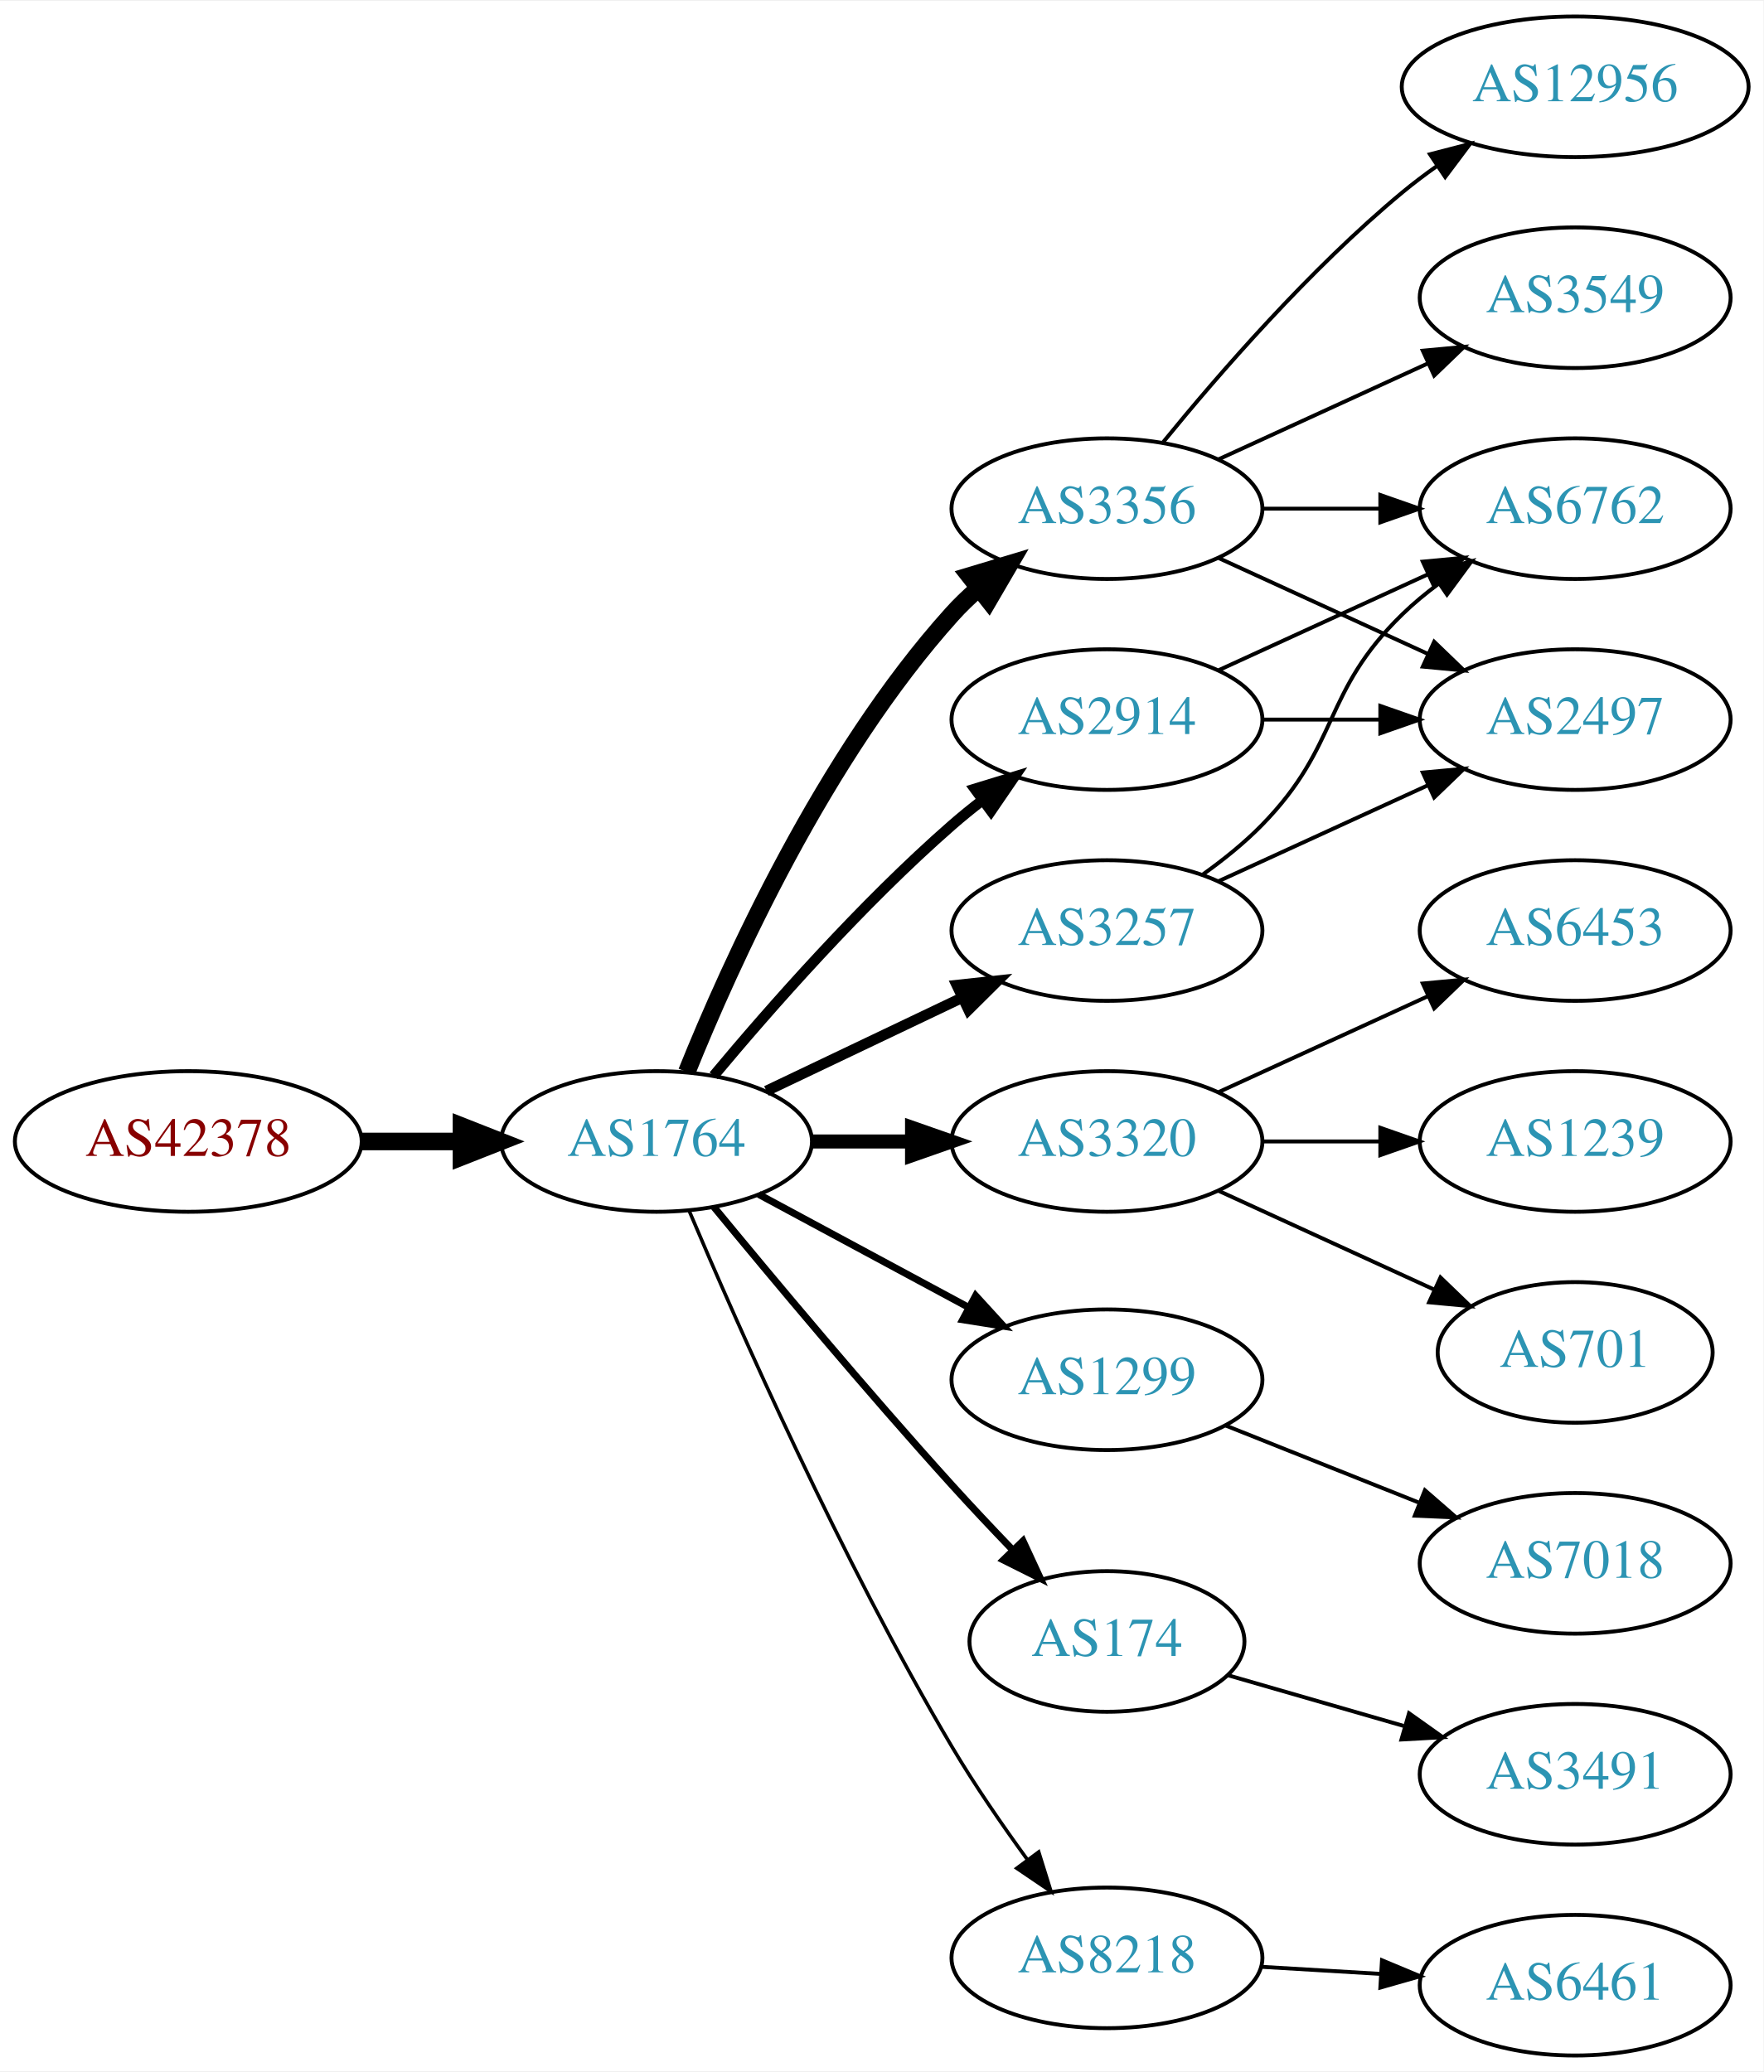
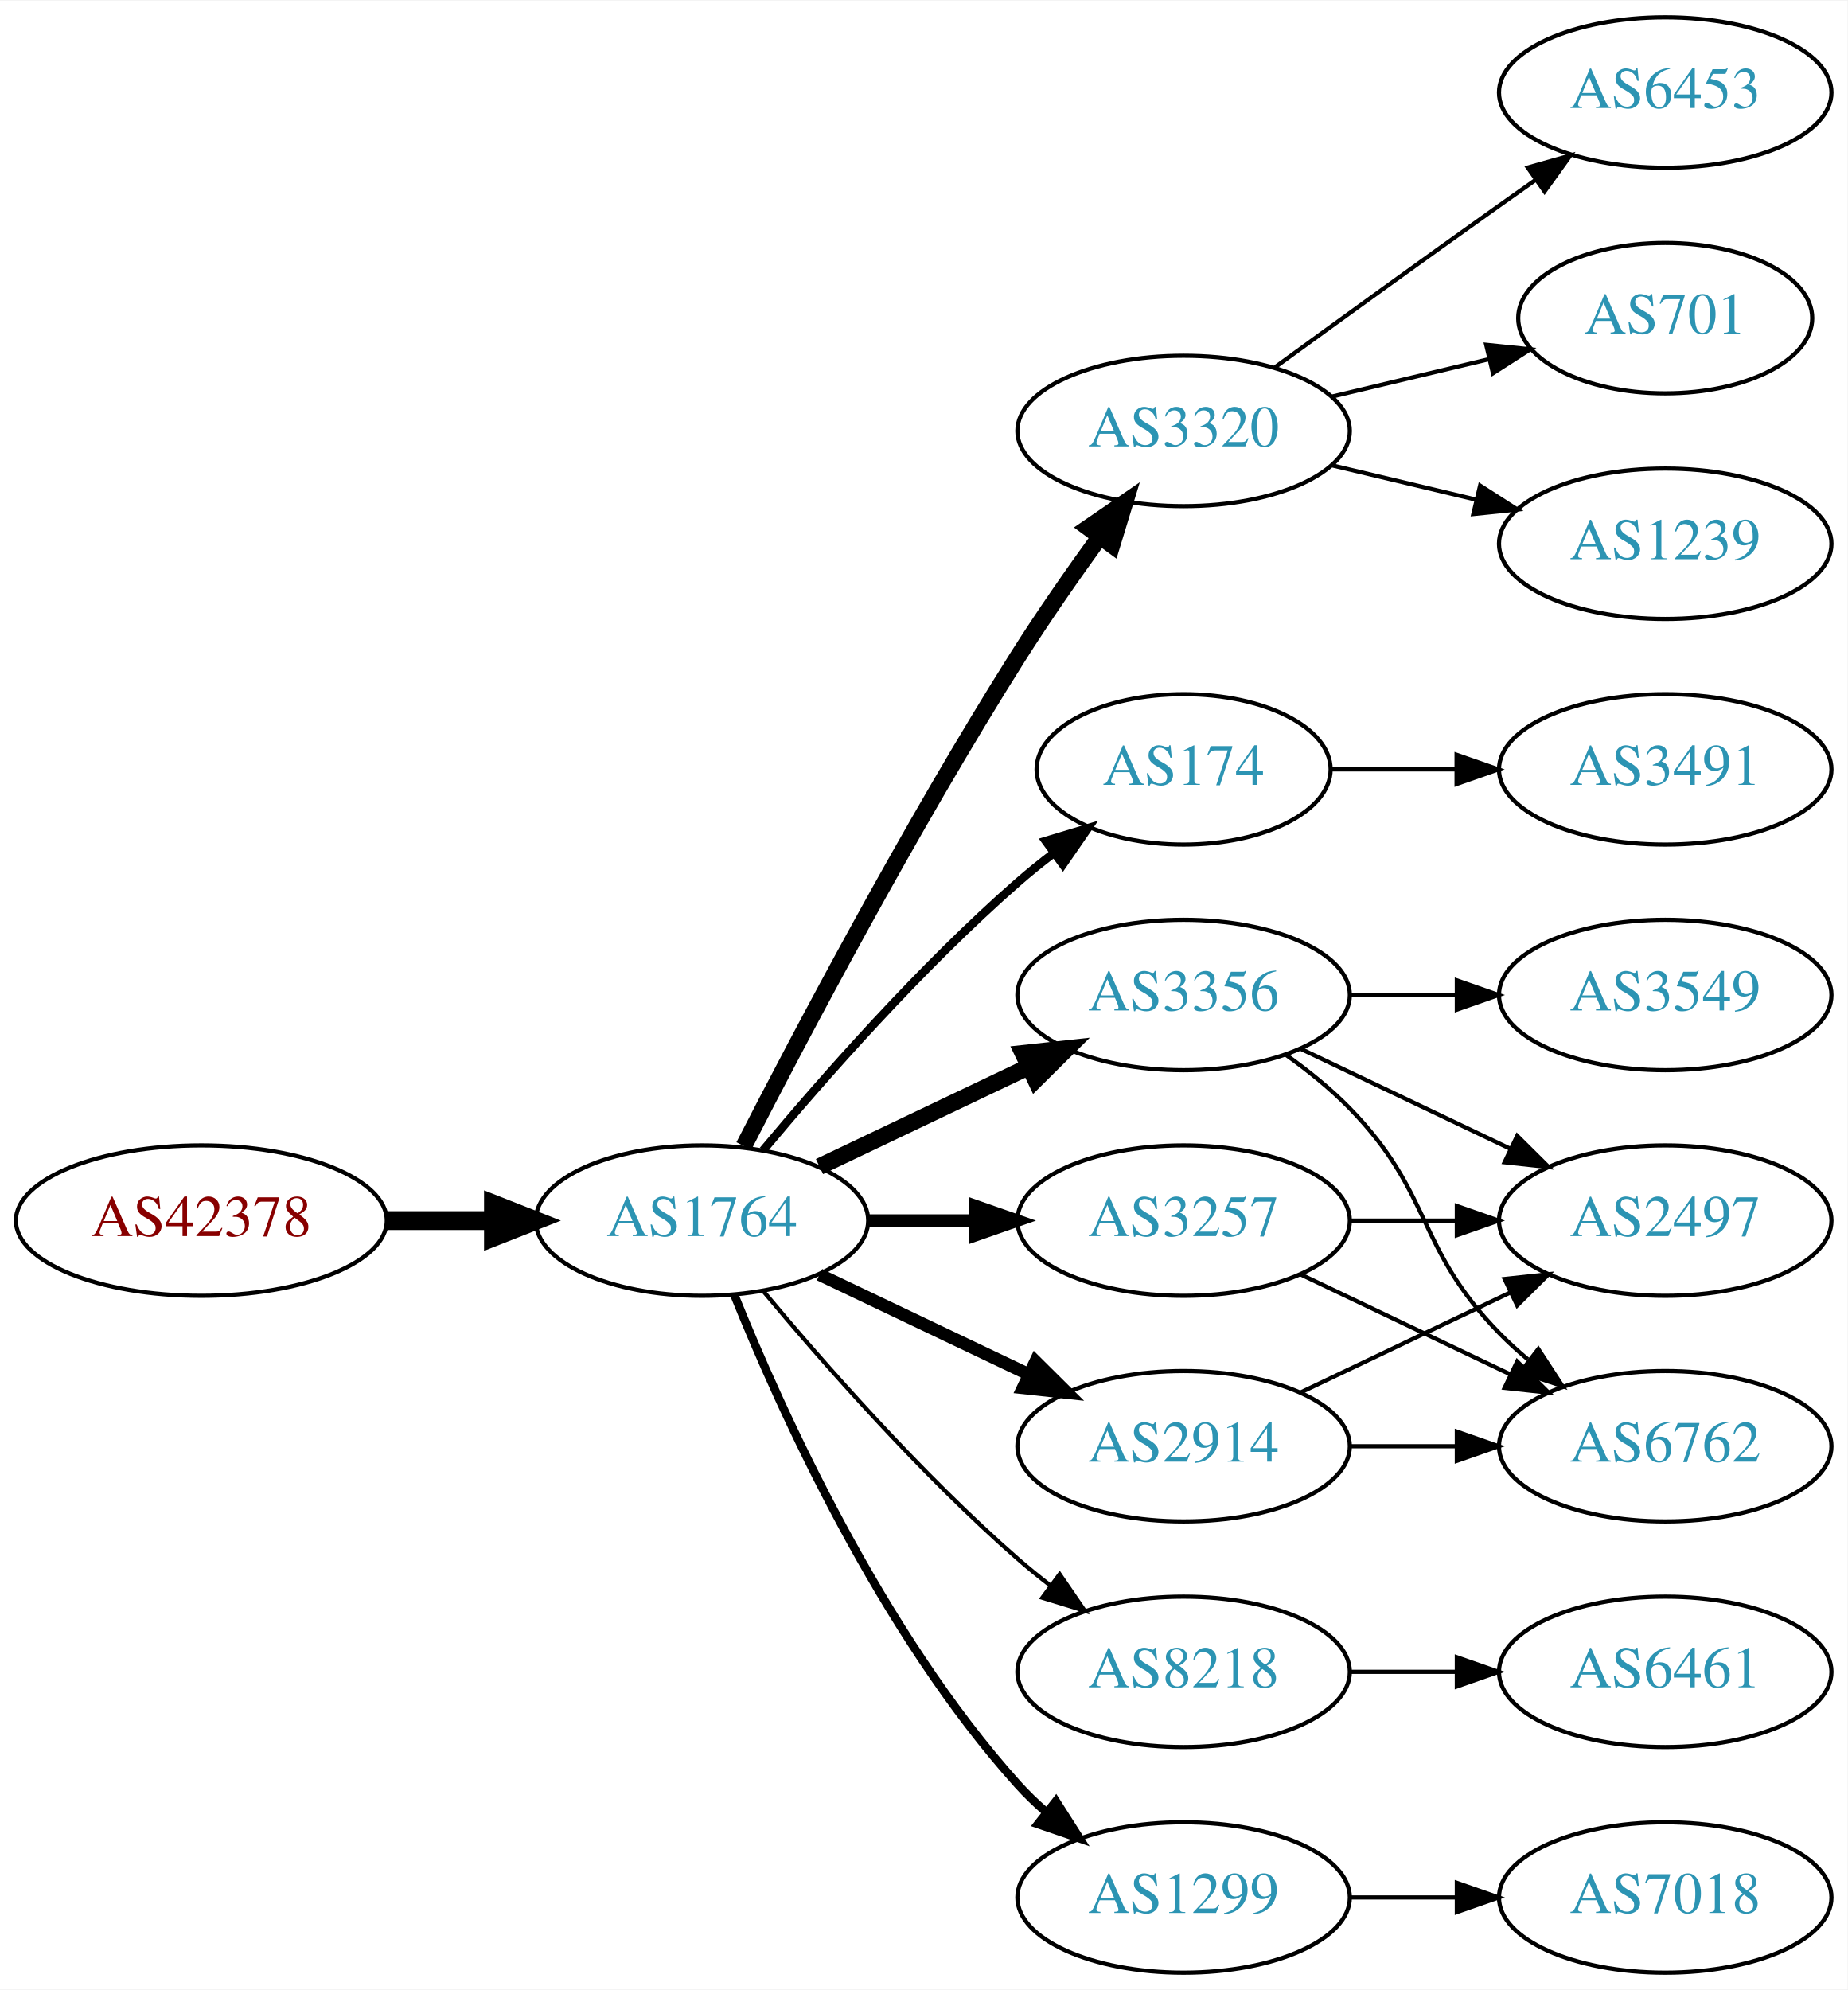
- <svg xmlns="http://www.w3.org/2000/svg" xmlns:xlink="http://www.w3.org/1999/xlink" width="451pt" height="530pt" viewBox="0.00 0.00 451.37 530.00">
-   <g id="graph0" class="graph" transform="scale(1 1) rotate(0) translate(4 526)">
-     <polygon fill="white" stroke="none" points="-4,4 -4,-526 447.37,-526 447.37,4 -4,4" />
+ <svg xmlns="http://www.w3.org/2000/svg" xmlns:xlink="http://www.w3.org/1999/xlink" width="442pt" height="476pt" viewBox="0.00 0.00 442.27 476.00">
+   <g id="graph0" class="graph" transform="scale(1 1) rotate(0) translate(4 472)">
+     <polygon fill="white" stroke="none" points="-4,4 -4,-472 438.271,-472 438.271,4 -4,4" />
    <g id="node1" class="node">
      <g id="a_node1">
        <a xlink:href="/asn/42378" xlink:title="AS42378 ~ RTR-AS [AT]">
-           <ellipse fill="#ffffff" stroke="black" cx="44.196" cy="-234" rx="44.393" ry="18" />
-           <text text-anchor="middle" x="44.196" y="-230.3" font-family="Times,serif" font-size="14.00" fill="#880000">AS42378</text>
+           <ellipse fill="#ffffff" stroke="black" cx="44.196" cy="-180" rx="44.393" ry="18" />
+           <text text-anchor="middle" x="44.196" y="-176.3" font-family="Times,serif" font-size="14.00" fill="#880000">AS42378</text>
        </a>
      </g>
    </g>
    <g id="node2" class="node">
      <g id="a_node2">
        <a xlink:href="/asn/1764" xlink:title="AS1764 ~ NEXTLAYER-AS [AT]">
-           <ellipse fill="#ffffff" stroke="black" cx="164.039" cy="-234" rx="39.794" ry="18" />
-           <text text-anchor="middle" x="164.039" y="-230.3" font-family="Times,serif" font-size="14.00" fill="#2c94b3">AS1764</text>
+           <ellipse fill="#ffffff" stroke="black" cx="164.039" cy="-180" rx="39.794" ry="18" />
+           <text text-anchor="middle" x="164.039" y="-176.3" font-family="Times,serif" font-size="14.00" fill="#2c94b3">AS1764</text>
        </a>
      </g>
    </g>
    <g id="edge1" class="edge">
-       <path fill="none" stroke="black" stroke-width="4.5" d="M88.407,-234C96.72,-234 105.482,-234 113.965,-234" />
-       <polygon fill="black" stroke="black" stroke-width="4.5" points="114.123,-237.938 124.123,-234 114.123,-230.063 114.123,-237.938" />
+       <path fill="none" stroke="black" stroke-width="4.5" d="M88.407,-180C96.72,-180 105.482,-180 113.965,-180" />
+       <polygon fill="black" stroke="black" stroke-width="4.5" points="114.123,-183.938 124.123,-180 114.123,-176.063 114.123,-183.938" />
    </g>
    <g id="node3" class="node">
      <g id="a_node3">
-         <a xlink:href="/asn/3356" xlink:title="AS3356 ~ Level 3 Parent, LLC [US]">
-           <ellipse fill="#ffffff" stroke="black" cx="279.332" cy="-396" rx="39.794" ry="18" />
-           <text text-anchor="middle" x="279.332" y="-392.3" font-family="Times,serif" font-size="14.00" fill="#2c94b3">AS3356</text>
+         <a xlink:href="/asn/3320" xlink:title="AS3320 ~ DTAG [DE]">
+           <ellipse fill="#ffffff" stroke="black" cx="279.332" cy="-369" rx="39.794" ry="18" />
+           <text text-anchor="middle" x="279.332" y="-365.3" font-family="Times,serif" font-size="14.00" fill="#2c94b3">AS3320</text>
        </a>
      </g>
    </g>
    <g id="edge2" class="edge">
-       <path fill="none" stroke="black" stroke-width="4.5" d="M171.786,-251.787C182.837,-279.243 206.891,-332.578 239.685,-369 241.688,-371.224 243.906,-373.363 246.239,-375.397" />
-       <polygon fill="black" stroke="black" stroke-width="4.5" points="244.166,-378.777 254.458,-381.873 249.04,-372.591 244.166,-378.777" />
+       <path fill="none" stroke="black" stroke-width="4" d="M174.065,-197.852C187.501,-224.055 213.95,-274.237 239.685,-315 245.748,-324.604 252.868,-334.813 259.333,-343.739" />
+       <polygon fill="black" stroke="black" stroke-width="4" points="256.54,-345.848 265.276,-351.843 262.185,-341.709 256.54,-345.848" />
    </g>
    <g id="node4" class="node">
      <g id="a_node4">
-         <a xlink:href="/asn/3320" xlink:title="AS3320 ~ DTAG [DE]">
-           <ellipse fill="#ffffff" stroke="black" cx="279.332" cy="-234" rx="39.794" ry="18" />
-           <text text-anchor="middle" x="279.332" y="-230.3" font-family="Times,serif" font-size="14.00" fill="#2c94b3">AS3320</text>
+         <a xlink:href="/asn/174" xlink:title="AS174 ~ Cogent Communications [US]">
+           <ellipse fill="#ffffff" stroke="black" cx="279.332" cy="-288" rx="35.194" ry="18" />
+           <text text-anchor="middle" x="279.332" y="-284.3" font-family="Times,serif" font-size="14.00" fill="#2c94b3">AS174</text>
        </a>
      </g>
    </g>
    <g id="edge3" class="edge">
-       <path fill="none" stroke="black" stroke-width="3.6" d="M203.711,-234C211.914,-234 220.678,-234 229.21,-234" />
-       <polygon fill="black" stroke="black" stroke-width="3.6" points="229.449,-237.5 239.449,-234 229.449,-230.5 229.449,-237.5" />
+       <path fill="none" stroke="black" stroke-width="2" d="M178.669,-196.817C192.951,-213.929 216.498,-240.745 239.685,-261 242.355,-263.332 245.228,-265.648 248.158,-267.886" />
+       <polygon fill="black" stroke="black" stroke-width="2" points="246.309,-270.87 256.449,-273.939 250.436,-265.216 246.309,-270.87" />
    </g>
    <g id="node5" class="node">
      <g id="a_node5">
-         <a xlink:href="/asn/3257" xlink:title="AS3257 ~ GTT [DE]">
-           <ellipse fill="#ffffff" stroke="black" cx="279.332" cy="-288" rx="39.794" ry="18" />
-           <text text-anchor="middle" x="279.332" y="-284.3" font-family="Times,serif" font-size="14.00" fill="#2c94b3">AS3257</text>
+         <a xlink:href="/asn/3356" xlink:title="AS3356 ~ Level 3 Parent, LLC [US]">
+           <ellipse fill="#ffffff" stroke="black" cx="279.332" cy="-234" rx="39.794" ry="18" />
+           <text text-anchor="middle" x="279.332" y="-230.3" font-family="Times,serif" font-size="14.00" fill="#2c94b3">AS3356</text>
        </a>
      </g>
    </g>
    <g id="edge4" class="edge">
-       <path fill="none" stroke="black" stroke-width="2.7" d="M192.175,-246.934C207.169,-254.081 225.99,-263.052 242.213,-270.785" />
-       <polygon fill="black" stroke="black" stroke-width="2.7" points="240.884,-274.028 251.417,-275.171 243.895,-267.709 240.884,-274.028" />
+       <path fill="none" stroke="black" stroke-width="4" d="M192.175,-192.934C207.169,-200.081 225.99,-209.052 242.213,-216.785" />
+       <polygon fill="black" stroke="black" stroke-width="4" points="240.884,-220.028 251.417,-221.171 243.895,-213.709 240.884,-220.028" />
    </g>
    <g id="node6" class="node">
      <g id="a_node6">
-         <a xlink:href="/asn/1299" xlink:title="AS1299 ~ Telia Carrier [EU]">
-           <ellipse fill="#ffffff" stroke="black" cx="279.332" cy="-173" rx="39.794" ry="18" />
-           <text text-anchor="middle" x="279.332" y="-169.3" font-family="Times,serif" font-size="14.00" fill="#2c94b3">AS1299</text>
+         <a xlink:href="/asn/2914" xlink:title="AS2914 ~ NTT America, Inc. [US]">
+           <ellipse fill="#ffffff" stroke="black" cx="279.332" cy="-126" rx="39.794" ry="18" />
+           <text text-anchor="middle" x="279.332" y="-122.3" font-family="Times,serif" font-size="14.00" fill="#2c94b3">AS2914</text>
        </a>
      </g>
    </g>
    <g id="edge5" class="edge">
-       <path fill="none" stroke="black" stroke-width="1.8" d="M190.182,-220.462C205.913,-211.992 226.397,-200.963 243.659,-191.669" />
-       <polygon fill="black" stroke="black" stroke-width="1.8" points="245.721,-194.533 252.867,-186.711 242.403,-188.37 245.721,-194.533" />
+       <path fill="none" stroke="black" stroke-width="3" d="M192.175,-167.066C207.169,-159.919 225.99,-150.948 242.213,-143.215" />
+       <polygon fill="black" stroke="black" stroke-width="3" points="243.895,-146.291 251.417,-138.829 240.884,-139.972 243.895,-146.291" />
    </g>
    <g id="node7" class="node">
      <g id="a_node7">
-         <a xlink:href="/asn/2914" xlink:title="AS2914 ~ NTT America, Inc. [US]">
-           <ellipse fill="#ffffff" stroke="black" cx="279.332" cy="-342" rx="39.794" ry="18" />
-           <text text-anchor="middle" x="279.332" y="-338.3" font-family="Times,serif" font-size="14.00" fill="#2c94b3">AS2914</text>
+         <a xlink:href="/asn/3257" xlink:title="AS3257 ~ GTT [DE]">
+           <ellipse fill="#ffffff" stroke="black" cx="279.332" cy="-180" rx="39.794" ry="18" />
+           <text text-anchor="middle" x="279.332" y="-176.3" font-family="Times,serif" font-size="14.00" fill="#2c94b3">AS3257</text>
        </a>
      </g>
    </g>
    <g id="edge6" class="edge">
-       <path fill="none" stroke="black" stroke-width="2.7" d="M178.669,-250.817C192.951,-267.929 216.498,-294.745 239.685,-315 242.151,-317.154 244.789,-319.294 247.487,-321.372" />
-       <polygon fill="black" stroke="black" stroke-width="2.7" points="245.512,-324.264 255.641,-327.37 249.66,-318.625 245.512,-324.264" />
+       <path fill="none" stroke="black" stroke-width="3" d="M203.711,-180C211.914,-180 220.678,-180 229.21,-180" />
+       <polygon fill="black" stroke="black" stroke-width="3" points="229.449,-183.5 239.449,-180 229.449,-176.5 229.449,-183.5" />
    </g>
    <g id="node8" class="node">
      <g id="a_node8">
-         <a xlink:href="/asn/174" xlink:title="AS174 ~ Cogent Communications [US]">
-           <ellipse fill="#ffffff" stroke="black" cx="279.332" cy="-106" rx="35.194" ry="18" />
-           <text text-anchor="middle" x="279.332" y="-102.3" font-family="Times,serif" font-size="14.00" fill="#2c94b3">AS174</text>
+         <a xlink:href="/asn/8218" xlink:title="AS8218 ~ legacy Neotelecoms [FR]">
+           <ellipse fill="#ffffff" stroke="black" cx="279.332" cy="-72" rx="39.794" ry="18" />
+           <text text-anchor="middle" x="279.332" y="-68.3" font-family="Times,serif" font-size="14.00" fill="#2c94b3">AS8218</text>
        </a>
      </g>
    </g>
    <g id="edge7" class="edge">
-       <path fill="none" stroke="black" stroke-width="1.8" d="M178.757,-217.181C193.498,-199.264 217.767,-170.206 239.685,-146 244.562,-140.614 249.911,-134.938 255.034,-129.608" />
-       <polygon fill="black" stroke="black" stroke-width="1.8" points="257.845,-131.736 262.295,-122.121 252.82,-126.863 257.845,-131.736" />
+       <path fill="none" stroke="black" d="M178.669,-163.183C192.951,-146.071 216.498,-119.255 239.685,-99 242.151,-96.846 244.789,-94.706 247.487,-92.628" />
+       <polygon fill="black" stroke="black" points="249.66,-95.375 255.641,-86.63 245.512,-89.736 249.66,-95.375" />
    </g>
    <g id="node9" class="node">
      <g id="a_node9">
-         <a xlink:href="/asn/8218" xlink:title="AS8218 ~ legacy Neotelecoms [FR]">
-           <ellipse fill="#ffffff" stroke="black" cx="279.332" cy="-25" rx="39.794" ry="18" />
-           <text text-anchor="middle" x="279.332" y="-21.3" font-family="Times,serif" font-size="14.00" fill="#2c94b3">AS8218</text>
+         <a xlink:href="/asn/1299" xlink:title="AS1299 ~ Telia Carrier [EU]">
+           <ellipse fill="#ffffff" stroke="black" cx="279.332" cy="-18" rx="39.794" ry="18" />
+           <text text-anchor="middle" x="279.332" y="-14.3" font-family="Times,serif" font-size="14.00" fill="#2c94b3">AS1299</text>
        </a>
      </g>
    </g>
    <g id="edge8" class="edge">
-       <path fill="none" stroke="black" stroke-width="0.9" d="M172.377,-216.29C184.79,-186.959 211.362,-126.792 239.685,-79 245.476,-69.23 252.533,-58.982 259.024,-50.072" />
-       <polygon fill="black" stroke="black" stroke-width="0.9" points="261.867,-52.114 265.014,-41.997 256.245,-47.943 261.867,-52.114" />
+       <path fill="none" stroke="black" stroke-width="2" d="M171.786,-162.213C182.837,-134.757 206.891,-81.422 239.685,-45 241.688,-42.776 243.906,-40.637 246.239,-38.603" />
+       <polygon fill="black" stroke="black" stroke-width="2" points="248.769,-41.065 254.458,-32.127 244.437,-35.567 248.769,-41.065" />
    </g>
    <g id="node10" class="node">
      <g id="a_node10">
-         <a xlink:href="/asn/12956" xlink:title="AS12956 ~ TELXIUS [ES]">
-           <ellipse fill="#ffffff" stroke="black" cx="399.174" cy="-504" rx="44.393" ry="18" />
-           <text text-anchor="middle" x="399.174" y="-500.3" font-family="Times,serif" font-size="14.00" fill="#2c94b3">AS12956</text>
+         <a xlink:href="/asn/6453" xlink:title="AS6453 ~ TATA COMMUNICATIONS (AMERICA) INC [US]">
+           <ellipse fill="#ffffff" stroke="black" cx="394.625" cy="-450" rx="39.794" ry="18" />
+           <text text-anchor="middle" x="394.625" y="-446.3" font-family="Times,serif" font-size="14.00" fill="#2c94b3">AS6453</text>
        </a>
      </g>
    </g>
    <g id="edge9" class="edge">
-       <path fill="none" stroke="black" d="M293.751,-413.065C307.865,-430.375 331.28,-457.345 354.978,-477 357.716,-479.271 360.659,-481.494 363.677,-483.63" />
-       <polygon fill="black" stroke="black" points="362.009,-486.725 372.266,-489.379 365.903,-480.908 362.009,-486.725" />
+       <path fill="none" stroke="black" d="M301.18,-384.222C316.114,-395.091 336.727,-410.025 354.978,-423 357.799,-425.005 360.742,-427.085 363.69,-429.159" />
+       <polygon fill="black" stroke="black" points="361.717,-432.05 371.914,-434.926 365.736,-426.319 361.717,-432.05" />
    </g>
    <g id="node11" class="node">
      <g id="a_node11">
-         <a xlink:href="/asn/6762" xlink:title="AS6762 ~ TELECOM ITALIA SPARKLE S.p.A. [IT]">
-           <ellipse fill="#ffffff" stroke="black" cx="399.174" cy="-396" rx="39.794" ry="18" />
-           <text text-anchor="middle" x="399.174" y="-392.3" font-family="Times,serif" font-size="14.00" fill="#2c94b3">AS6762</text>
+         <a xlink:href="/asn/701" xlink:title="AS701 ~ UUNET [US]">
+           <ellipse fill="#ffffff" stroke="black" cx="394.625" cy="-396" rx="35.194" ry="18" />
+           <text text-anchor="middle" x="394.625" y="-392.3" font-family="Times,serif" font-size="14.00" fill="#2c94b3">AS701</text>
        </a>
      </g>
    </g>
    <g id="edge10" class="edge">
-       <path fill="none" stroke="black" d="M319.244,-396C328.798,-396 339.147,-396 349.11,-396" />
-       <polygon fill="black" stroke="black" points="349.302,-399.5 359.302,-396 349.302,-392.5 349.302,-399.5" />
+       <path fill="none" stroke="black" d="M314.939,-377.248C326.733,-380.058 340.038,-383.229 352.306,-386.153" />
+       <polygon fill="black" stroke="black" points="351.772,-389.624 362.311,-388.537 353.394,-382.814 351.772,-389.624" />
    </g>
    <g id="node12" class="node">
      <g id="a_node12">
-         <a xlink:href="/asn/3549" xlink:title="AS3549 ~ Level 3 Parent, LLC [US]">
-           <ellipse fill="#ffffff" stroke="black" cx="399.174" cy="-450" rx="39.794" ry="18" />
-           <text text-anchor="middle" x="399.174" y="-446.3" font-family="Times,serif" font-size="14.00" fill="#2c94b3">AS3549</text>
+         <a xlink:href="/asn/1239" xlink:title="AS1239 ~ Sprint [US]">
+           <ellipse fill="#ffffff" stroke="black" cx="394.625" cy="-342" rx="39.794" ry="18" />
+           <text text-anchor="middle" x="394.625" y="-338.3" font-family="Times,serif" font-size="14.00" fill="#2c94b3">AS1239</text>
        </a>
      </g>
    </g>
    <g id="edge11" class="edge">
-       <path fill="none" stroke="black" d="M307.96,-408.661C323.917,-415.973 344.188,-425.261 361.471,-433.181" />
-       <polygon fill="black" stroke="black" points="360.169,-436.435 370.718,-437.419 363.085,-430.071 360.169,-436.435" />
+       <path fill="none" stroke="black" d="M314.939,-360.752C325.81,-358.162 337.964,-355.265 349.407,-352.538" />
+       <polygon fill="black" stroke="black" points="350.313,-355.92 359.229,-350.197 348.69,-349.111 350.313,-355.92" />
    </g>
    <g id="node13" class="node">
      <g id="a_node13">
-         <a xlink:href="/asn/2497" xlink:title="AS2497 ~ Internet Initiative Japan Inc. [JP]">
-           <ellipse fill="#ffffff" stroke="black" cx="399.174" cy="-342" rx="39.794" ry="18" />
-           <text text-anchor="middle" x="399.174" y="-338.3" font-family="Times,serif" font-size="14.00" fill="#2c94b3">AS2497</text>
+         <a xlink:href="/asn/3491" xlink:title="AS3491 ~ PCCW Global, Inc. [US]">
+           <ellipse fill="#ffffff" stroke="black" cx="394.625" cy="-288" rx="39.794" ry="18" />
+           <text text-anchor="middle" x="394.625" y="-284.3" font-family="Times,serif" font-size="14.00" fill="#2c94b3">AS3491</text>
        </a>
      </g>
    </g>
    <g id="edge12" class="edge">
-       <path fill="none" stroke="black" d="M307.96,-383.339C323.917,-376.027 344.188,-366.739 361.471,-358.819" />
-       <polygon fill="black" stroke="black" points="363.085,-361.929 370.718,-354.581 360.169,-355.565 363.085,-361.929" />
+       <path fill="none" stroke="black" d="M314.631,-288C324.008,-288 334.358,-288 344.393,-288" />
+       <polygon fill="black" stroke="black" points="344.681,-291.5 354.681,-288 344.681,-284.5 344.681,-291.5" />
    </g>
    <g id="node14" class="node">
      <g id="a_node14">
-         <a xlink:href="/asn/6453" xlink:title="AS6453 ~ TATA COMMUNICATIONS (AMERICA) INC [US]">
-           <ellipse fill="#ffffff" stroke="black" cx="399.174" cy="-288" rx="39.794" ry="18" />
-           <text text-anchor="middle" x="399.174" y="-284.3" font-family="Times,serif" font-size="14.00" fill="#2c94b3">AS6453</text>
+         <a xlink:href="/asn/3549" xlink:title="AS3549 ~ Level 3 Parent, LLC [US]">
+           <ellipse fill="#ffffff" stroke="black" cx="394.625" cy="-234" rx="39.794" ry="18" />
+           <text text-anchor="middle" x="394.625" y="-230.3" font-family="Times,serif" font-size="14.00" fill="#2c94b3">AS3549</text>
        </a>
      </g>
    </g>
    <g id="edge13" class="edge">
-       <path fill="none" stroke="black" d="M307.96,-246.661C323.917,-253.973 344.188,-263.261 361.471,-271.181" />
-       <polygon fill="black" stroke="black" points="360.169,-274.435 370.718,-275.419 363.085,-268.071 360.169,-274.435" />
+       <path fill="none" stroke="black" d="M319.004,-234C327.207,-234 335.971,-234 344.503,-234" />
+       <polygon fill="black" stroke="black" points="344.742,-237.5 354.742,-234 344.742,-230.5 344.742,-237.5" />
    </g>
    <g id="node15" class="node">
      <g id="a_node15">
-         <a xlink:href="/asn/1239" xlink:title="AS1239 ~ Sprint [US]">
-           <ellipse fill="#ffffff" stroke="black" cx="399.174" cy="-234" rx="39.794" ry="18" />
-           <text text-anchor="middle" x="399.174" y="-230.3" font-family="Times,serif" font-size="14.00" fill="#2c94b3">AS1239</text>
+         <a xlink:href="/asn/6762" xlink:title="AS6762 ~ TELECOM ITALIA SPARKLE S.p.A. [IT]">
+           <ellipse fill="#ffffff" stroke="black" cx="394.625" cy="-126" rx="39.794" ry="18" />
+           <text text-anchor="middle" x="394.625" y="-122.3" font-family="Times,serif" font-size="14.00" fill="#2c94b3">AS6762</text>
        </a>
      </g>
    </g>
    <g id="edge14" class="edge">
-       <path fill="none" stroke="black" d="M319.244,-234C328.798,-234 339.147,-234 349.11,-234" />
-       <polygon fill="black" stroke="black" points="349.302,-237.5 359.302,-234 349.302,-230.5 349.302,-237.5" />
+       <path fill="none" stroke="black" d="M303.926,-219.611C309.182,-215.852 314.513,-211.563 318.978,-207 339.151,-186.383 334.806,-173.617 354.978,-153 357.071,-150.861 359.354,-148.782 361.731,-146.79" />
+       <polygon fill="black" stroke="black" points="364.249,-149.268 370.031,-140.389 359.974,-143.725 364.249,-149.268" />
    </g>
    <g id="node16" class="node">
      <g id="a_node16">
-         <a xlink:href="/asn/701" xlink:title="AS701 ~ UUNET [US]">
-           <ellipse fill="#ffffff" stroke="black" cx="399.174" cy="-180" rx="35.194" ry="18" />
-           <text text-anchor="middle" x="399.174" y="-176.3" font-family="Times,serif" font-size="14.00" fill="#2c94b3">AS701</text>
+         <a xlink:href="/asn/2497" xlink:title="AS2497 ~ Internet Initiative Japan Inc. [JP]">
+           <ellipse fill="#ffffff" stroke="black" cx="394.625" cy="-180" rx="39.794" ry="18" />
+           <text text-anchor="middle" x="394.625" y="-176.3" font-family="Times,serif" font-size="14.00" fill="#2c94b3">AS2497</text>
        </a>
      </g>
    </g>
    <g id="edge15" class="edge">
-       <path fill="none" stroke="black" d="M307.96,-221.339C324.377,-213.817 345.358,-204.202 362.955,-196.139" />
-       <polygon fill="black" stroke="black" points="364.7,-199.189 372.332,-191.842 361.783,-192.826 364.7,-199.189" />
+       <path fill="none" stroke="black" d="M307.468,-221.066C322.462,-213.919 341.283,-204.948 357.506,-197.215" />
+       <polygon fill="black" stroke="black" points="359.188,-200.291 366.71,-192.829 356.177,-193.972 359.188,-200.291" />
+     </g>
+     <g id="edge17" class="edge">
+       <path fill="none" stroke="black" d="M319.004,-126C327.207,-126 335.971,-126 344.503,-126" />
+       <polygon fill="black" stroke="black" points="344.742,-129.5 354.742,-126 344.742,-122.5 344.742,-129.5" />
    </g>
    <g id="edge16" class="edge">
-       <path fill="none" stroke="black" d="M303.926,-302.389C309.182,-306.148 314.513,-310.437 318.978,-315 339.151,-335.617 334.285,-348.906 354.978,-369 357.823,-371.763 360.997,-374.386 364.297,-376.834" />
-       <polygon fill="black" stroke="black" points="362.414,-379.786 372.645,-382.538 366.363,-374.006 362.414,-379.786" />
-     </g>
-     <g id="edge17" class="edge">
-       <path fill="none" stroke="black" d="M307.96,-300.661C323.917,-307.973 344.188,-317.261 361.471,-325.181" />
-       <polygon fill="black" stroke="black" points="360.169,-328.435 370.718,-329.419 363.085,-322.071 360.169,-328.435" />
+       <path fill="none" stroke="black" d="M307.468,-138.934C322.462,-146.081 341.283,-155.052 357.506,-162.785" />
+       <polygon fill="black" stroke="black" points="356.177,-166.028 366.71,-167.171 359.188,-159.709 356.177,-166.028" />
+     </g>
+     <g id="edge18" class="edge">
+       <path fill="none" stroke="black" d="M307.468,-167.066C322.462,-159.919 341.283,-150.948 357.506,-143.215" />
+       <polygon fill="black" stroke="black" points="359.188,-146.291 366.71,-138.829 356.177,-139.972 359.188,-146.291" />
+     </g>
+     <g id="edge19" class="edge">
+       <path fill="none" stroke="black" d="M319.004,-180C327.207,-180 335.971,-180 344.503,-180" />
+       <polygon fill="black" stroke="black" points="344.742,-183.5 354.742,-180 344.742,-176.5 344.742,-183.5" />
    </g>
    <g id="node17" class="node">
      <g id="a_node17">
-         <a xlink:href="/asn/7018" xlink:title="AS7018 ~ AT&amp;T Services, Inc. [US]">
-           <ellipse fill="#ffffff" stroke="black" cx="399.174" cy="-126" rx="39.794" ry="18" />
-           <text text-anchor="middle" x="399.174" y="-122.3" font-family="Times,serif" font-size="14.00" fill="#2c94b3">AS7018</text>
-         </a>
-       </g>
-     </g>
-     <g id="edge18" class="edge">
-       <path fill="none" stroke="black" d="M309.764,-161.261C324.668,-155.317 342.964,-148.02 359.038,-141.609" />
-       <polygon fill="black" stroke="black" points="360.716,-144.708 368.708,-137.752 358.123,-138.206 360.716,-144.708" />
-     </g>
-     <g id="edge21" class="edge">
-       <path fill="none" stroke="black" d="M307.96,-354.661C323.917,-361.973 344.188,-371.261 361.471,-379.181" />
-       <polygon fill="black" stroke="black" points="360.169,-382.435 370.718,-383.419 363.085,-376.071 360.169,-382.435" />
-     </g>
-     <g id="edge22" class="edge">
-       <path fill="none" stroke="black" d="M319.244,-342C328.798,-342 339.147,-342 349.11,-342" />
-       <polygon fill="black" stroke="black" points="349.302,-345.5 359.302,-342 349.302,-338.5 349.302,-345.5" />
+         <a xlink:href="/asn/6461" xlink:title="AS6461 ~ Zayo Bandwidth [US]">
+           <ellipse fill="#ffffff" stroke="black" cx="394.625" cy="-72" rx="39.794" ry="18" />
+           <text text-anchor="middle" x="394.625" y="-68.3" font-family="Times,serif" font-size="14.00" fill="#2c94b3">AS6461</text>
+         </a>
+       </g>
+     </g>
+     <g id="edge20" class="edge">
+       <path fill="none" stroke="black" d="M319.004,-72C327.207,-72 335.971,-72 344.503,-72" />
+       <polygon fill="black" stroke="black" points="344.742,-75.5 354.742,-72 344.742,-68.5 344.742,-75.5" />
    </g>
    <g id="node18" class="node">
      <g id="a_node18">
-         <a xlink:href="/asn/3491" xlink:title="AS3491 ~ PCCW Global, Inc. [US]">
-           <ellipse fill="#ffffff" stroke="black" cx="399.174" cy="-72" rx="39.794" ry="18" />
-           <text text-anchor="middle" x="399.174" y="-68.3" font-family="Times,serif" font-size="14.00" fill="#2c94b3">AS3491</text>
-         </a>
-       </g>
-     </g>
-     <g id="edge19" class="edge">
-       <path fill="none" stroke="black" d="M310.373,-97.332C324.003,-93.4 340.372,-88.677 355.264,-84.38" />
-       <polygon fill="black" stroke="black" points="356.648,-87.624 365.286,-81.489 354.708,-80.898 356.648,-87.624" />
-     </g>
-     <g id="node19" class="node">
-       <g id="a_node19">
-         <a xlink:href="/asn/6461" xlink:title="AS6461 ~ Zayo Bandwidth [US]">
-           <ellipse fill="#ffffff" stroke="black" cx="399.174" cy="-18" rx="39.794" ry="18" />
-           <text text-anchor="middle" x="399.174" y="-14.3" font-family="Times,serif" font-size="14.00" fill="#2c94b3">AS6461</text>
-         </a>
-       </g>
-     </g>
-     <g id="edge20" class="edge">
-       <path fill="none" stroke="black" d="M318.918,-22.708C328.684,-22.128 339.301,-21.497 349.495,-20.892" />
-       <polygon fill="black" stroke="black" points="349.727,-24.384 359.501,-20.297 349.311,-17.396 349.727,-24.384" />
+         <a xlink:href="/asn/7018" xlink:title="AS7018 ~ AT&amp;T Services, Inc. [US]">
+           <ellipse fill="#ffffff" stroke="black" cx="394.625" cy="-18" rx="39.794" ry="18" />
+           <text text-anchor="middle" x="394.625" y="-14.3" font-family="Times,serif" font-size="14.00" fill="#2c94b3">AS7018</text>
+         </a>
+       </g>
+     </g>
+     <g id="edge21" class="edge">
+       <path fill="none" stroke="black" d="M319.004,-18C327.207,-18 335.971,-18 344.503,-18" />
+       <polygon fill="black" stroke="black" points="344.742,-21.5 354.742,-18 344.742,-14.5 344.742,-21.5" />
    </g>
  </g>
</svg>
